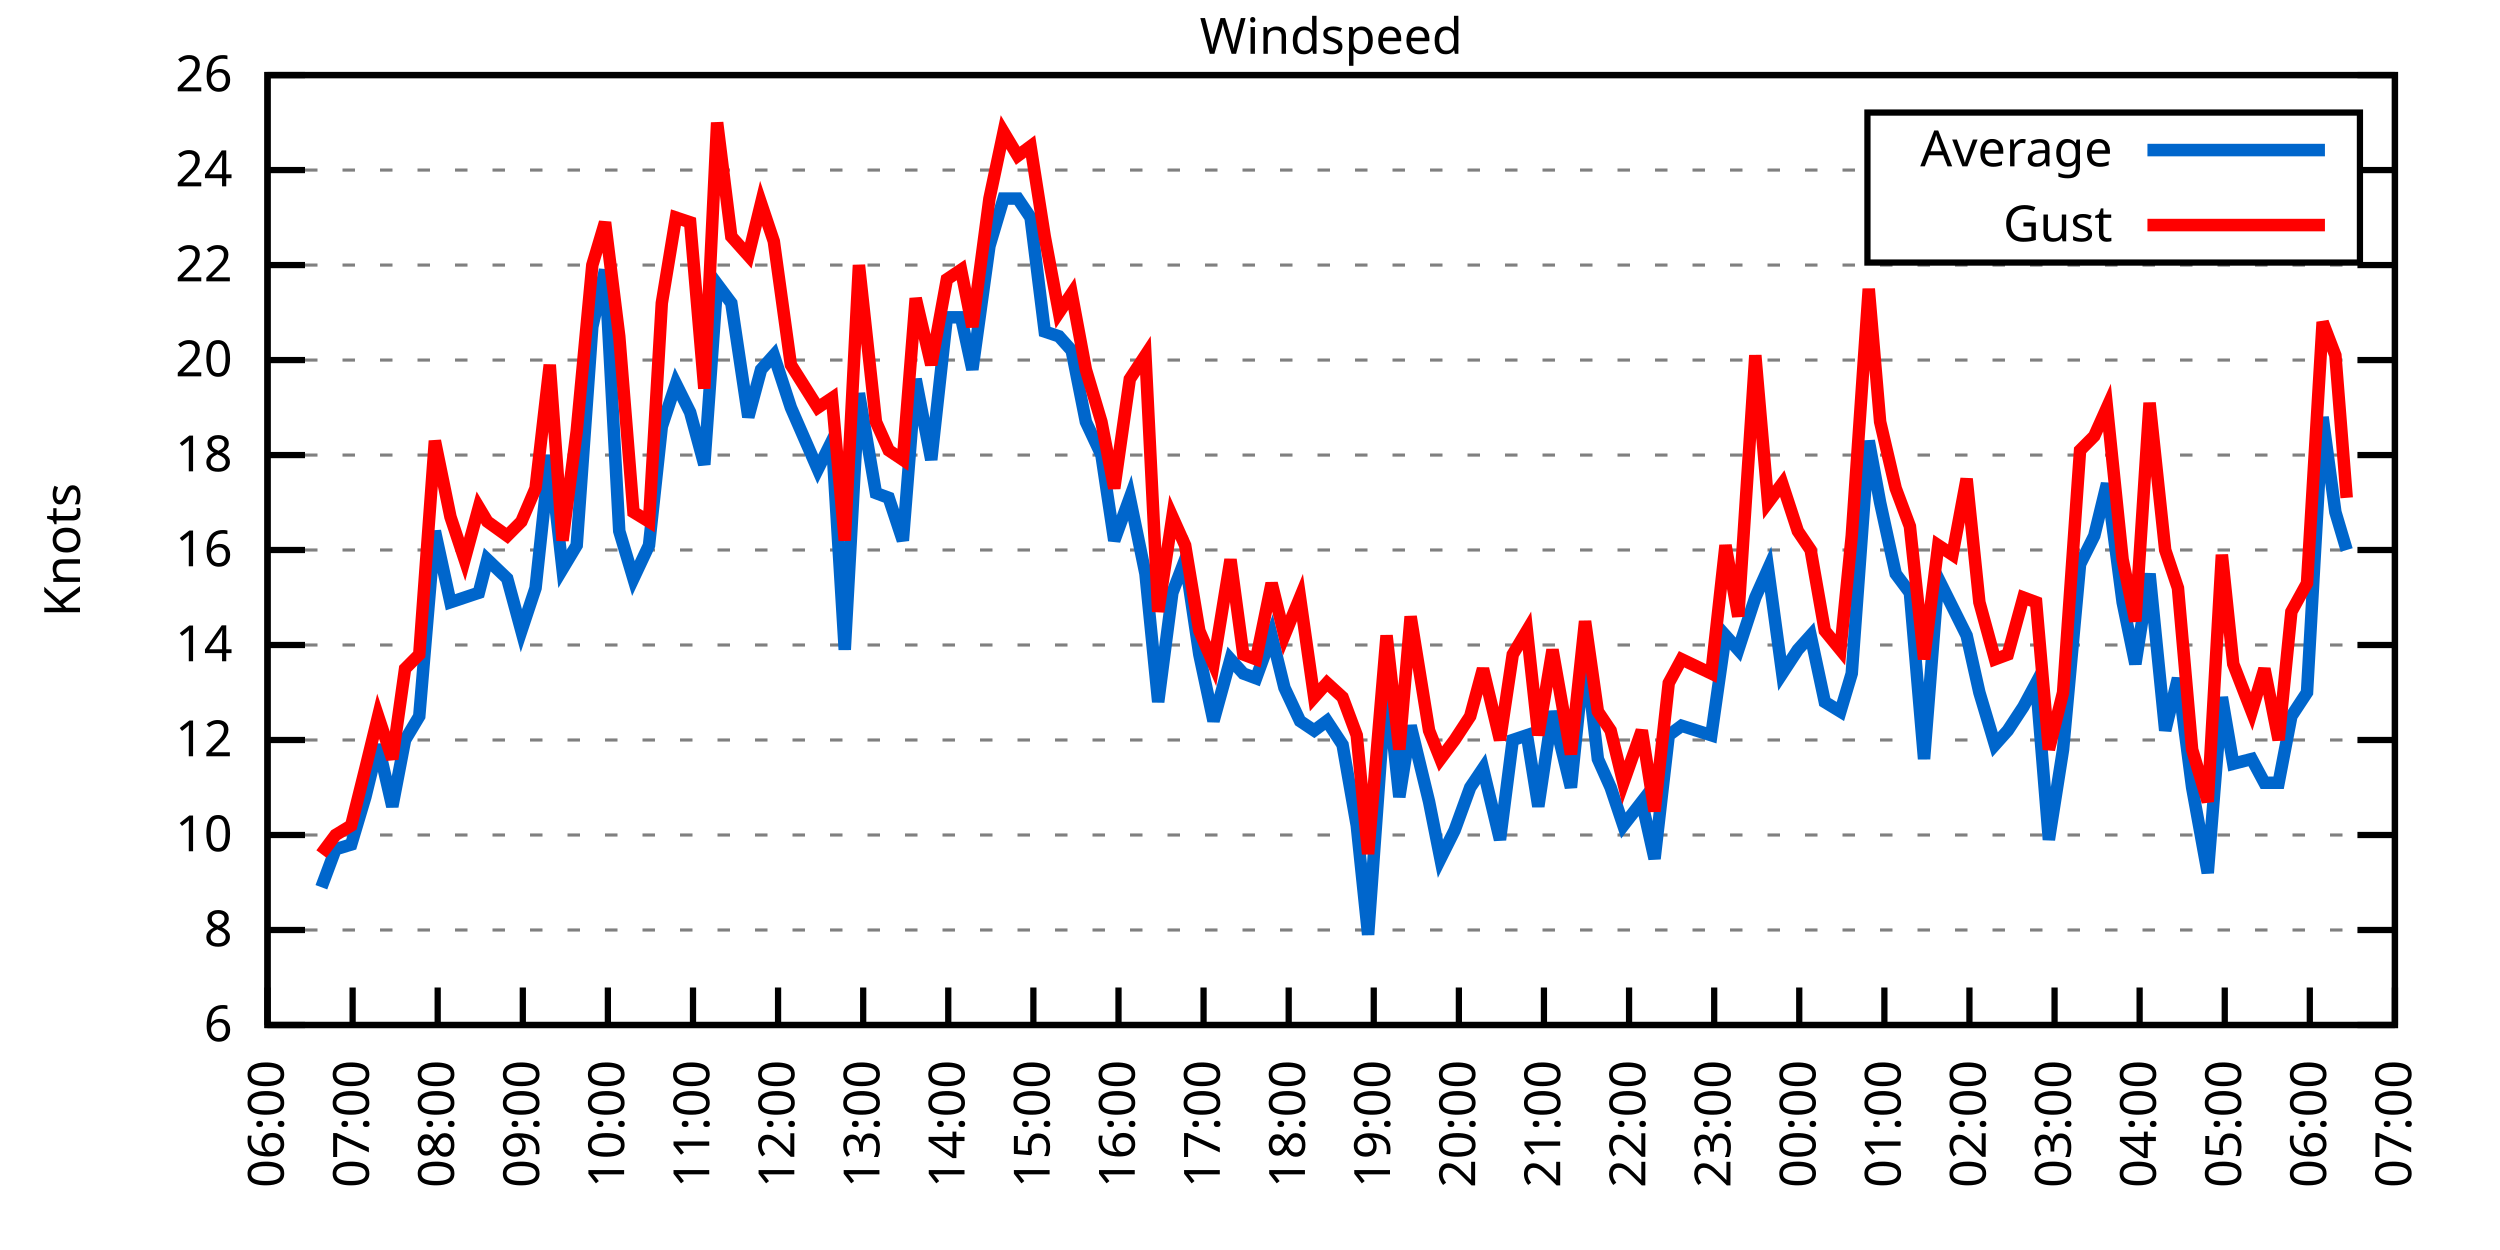
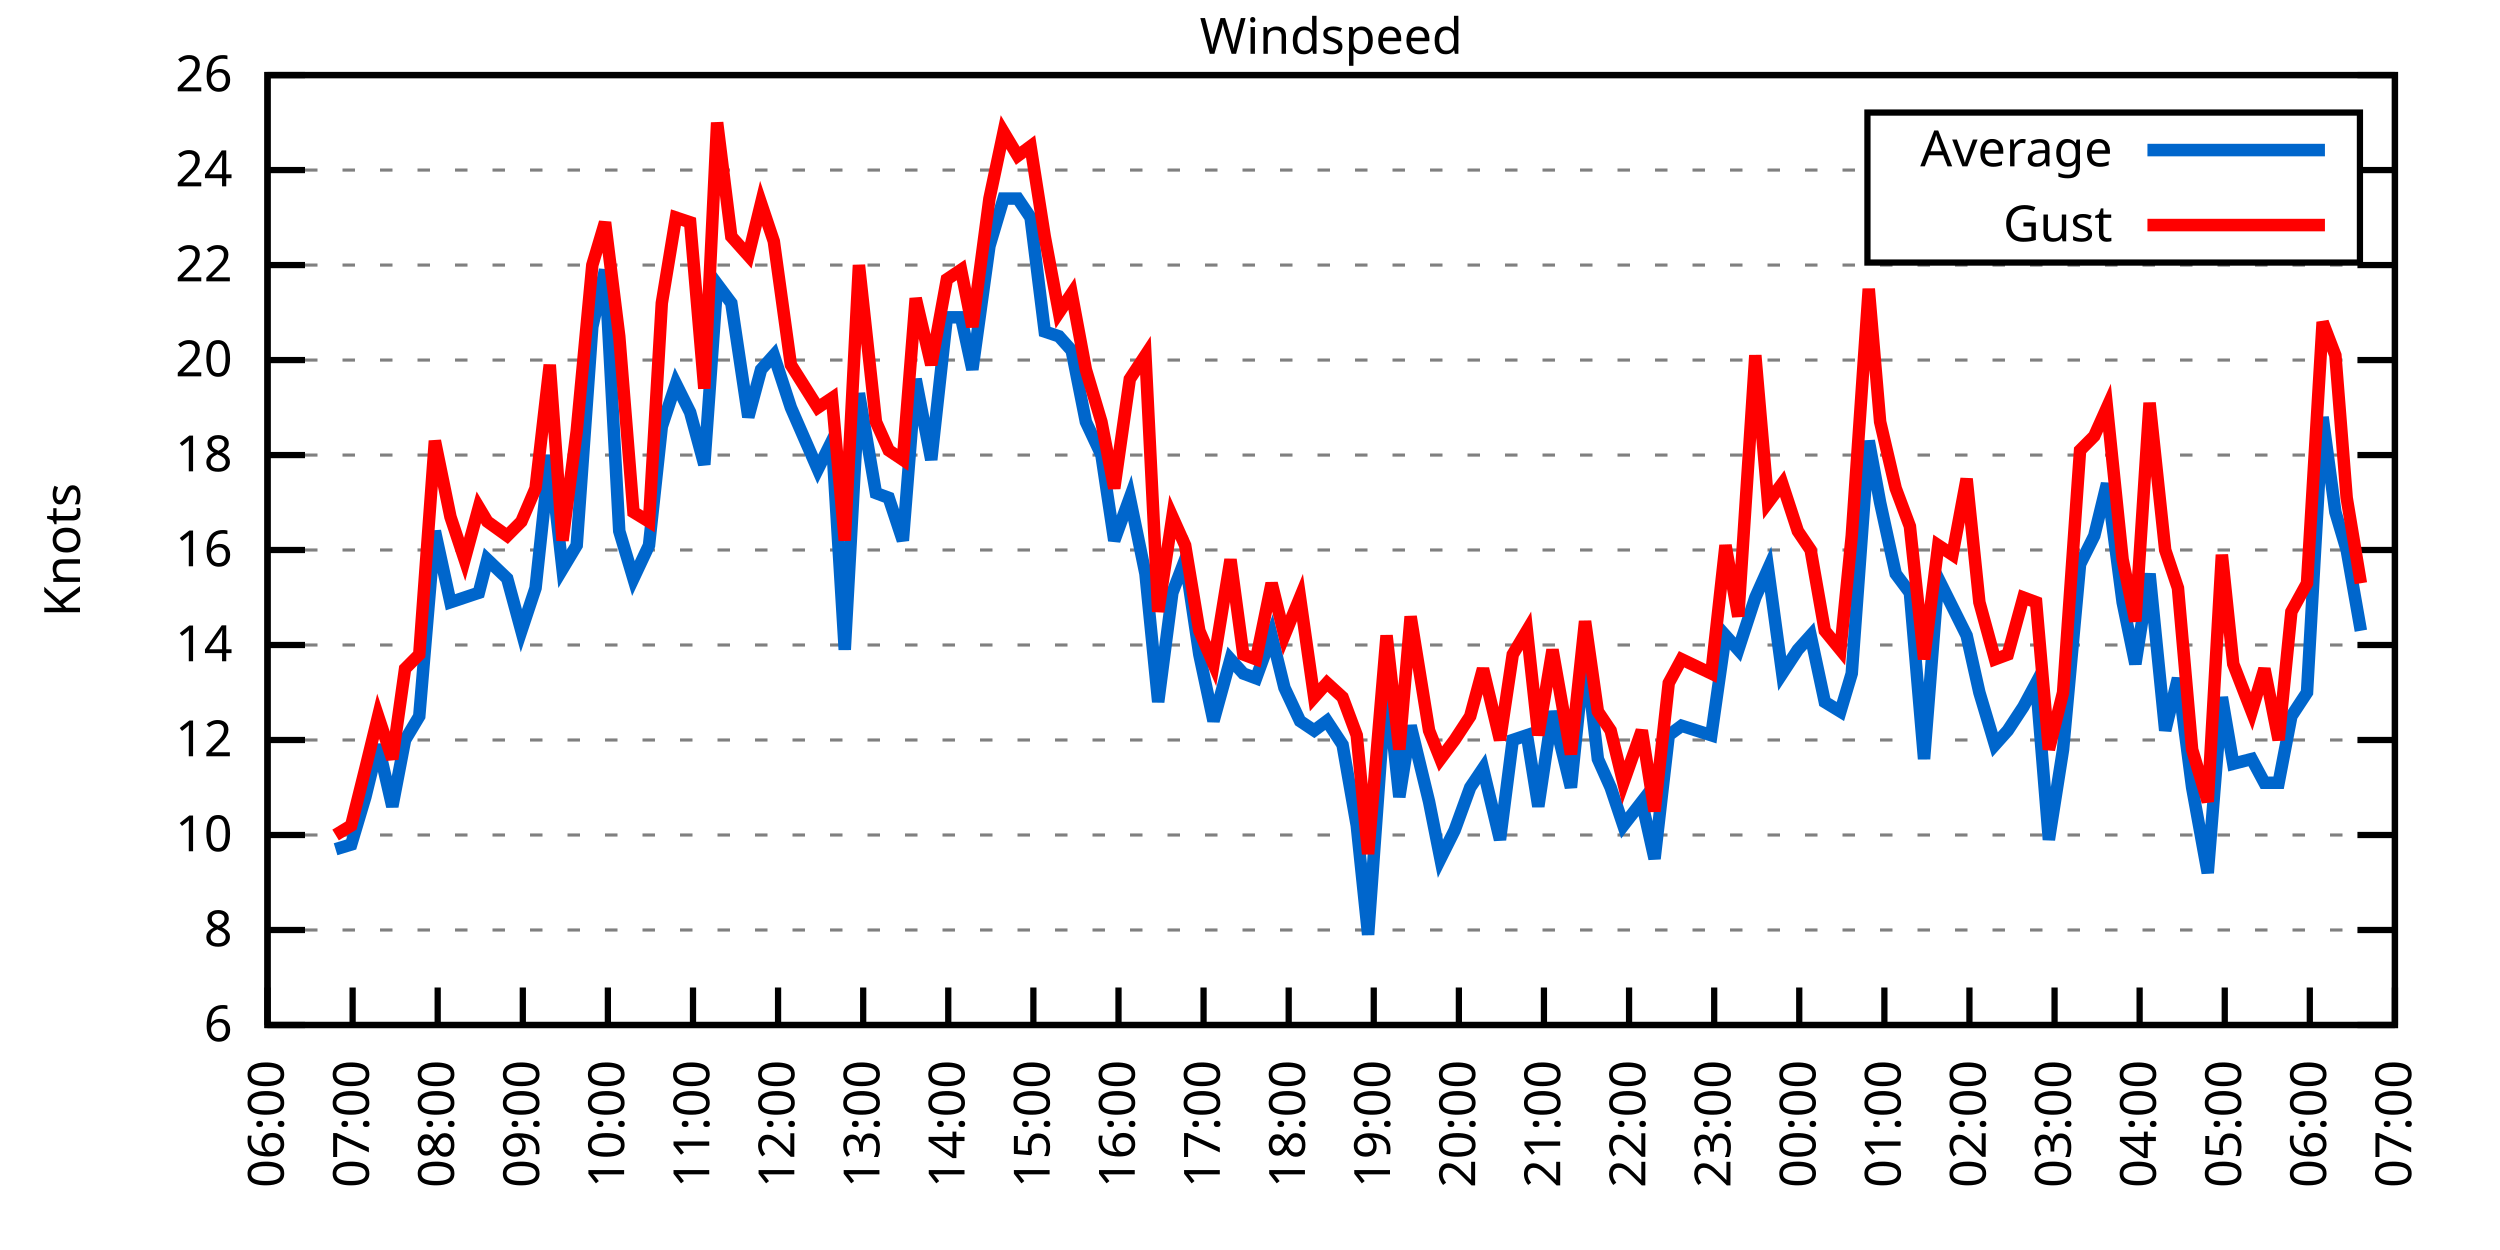
<svg xmlns="http://www.w3.org/2000/svg" xmlns:xlink="http://www.w3.org/1999/xlink" width="400" height="200" viewBox="0 0 400 200">
  <g id="gnuplot_canvas">
    <rect x="0" y="0" width="400" height="200" fill="none" />
    <defs>
      <circle id="gpDot" r="0.5" stroke-width="0.5" stroke="currentColor" />
      <path id="gpPt0" stroke-width="0.333" stroke="currentColor" d="M-1,0 h2 M0,-1 v2" />
      <path id="gpPt1" stroke-width="0.333" stroke="currentColor" d="M-1,-1 L1,1 M1,-1 L-1,1" />
      <path id="gpPt2" stroke-width="0.333" stroke="currentColor" d="M-1,0 L1,0 M0,-1 L0,1 M-1,-1 L1,1 M-1,1 L1,-1" />
      <rect id="gpPt3" stroke-width="0.333" stroke="currentColor" x="-1" y="-1" width="2" height="2" />
      <rect id="gpPt4" stroke-width="0.333" stroke="currentColor" fill="currentColor" x="-1" y="-1" width="2" height="2" />
      <circle id="gpPt5" stroke-width="0.333" stroke="currentColor" cx="0" cy="0" r="1" />
      <use xlink:href="#gpPt5" id="gpPt6" fill="currentColor" stroke="none" />
      <path id="gpPt7" stroke-width="0.333" stroke="currentColor" d="M0,-1.33 L-1.33,0.67 L1.33,0.67 z" />
      <use xlink:href="#gpPt7" id="gpPt8" fill="currentColor" stroke="none" />
      <use xlink:href="#gpPt7" id="gpPt9" stroke="currentColor" transform="rotate(180)" />
      <use xlink:href="#gpPt9" id="gpPt10" fill="currentColor" stroke="none" />
      <use xlink:href="#gpPt3" id="gpPt11" stroke="currentColor" transform="rotate(45)" />
      <use xlink:href="#gpPt11" id="gpPt12" fill="currentColor" stroke="none" />
      <path id="gpPt13" stroke-width="0.333" stroke="currentColor" d="M0,1.330 L1.265,0.411 L0.782,-1.067 L-0.782,-1.076 L-1.265,0.411 z" />
      <use xlink:href="#gpPt13" id="gpPt14" fill="currentColor" stroke="none" />
      <filter id="textbox" filterUnits="objectBoundingBox" x="0" y="0" height="1" width="1">
        <feFlood flood-color="white" flood-opacity="1" result="bgnd" />
        <feComposite in="SourceGraphic" in2="bgnd" operator="atop" />
      </filter>
      <filter id="greybox" filterUnits="objectBoundingBox" x="0" y="0" height="1" width="1">
        <feFlood flood-color="lightgrey" flood-opacity="1" result="grey" />
        <feComposite in="SourceGraphic" in2="grey" operator="atop" />
      </filter>
    </defs>
    <g fill="none" color="white" stroke="currentColor" stroke-width="1.00" stroke-linecap="butt" stroke-linejoin="miter">
</g>
    <g fill="none" color="black" stroke="currentColor" stroke-width="1.00" stroke-linecap="butt" stroke-linejoin="miter">
      <g stroke="none" shape-rendering="crispEdges">
        <polygon fill="rgb(255, 255, 255)" points="42.80,164.00 383.18,164.00 383.18,12.02 42.80,12.02 " />
      </g>
    </g>
    <g fill="none" color="black" stroke="currentColor" stroke-width="1.00" stroke-linecap="butt" stroke-linejoin="miter">
</g>
    <g fill="none" color="black" stroke="black" stroke-width="0.50" stroke-linecap="butt" stroke-linejoin="miter">
</g>
    <g fill="none" color="gray" stroke="currentColor" stroke-width="0.50" stroke-linecap="butt" stroke-linejoin="miter">
      <path stroke="gray" stroke-dasharray="2,4" class="gridline" d="M42.80,164.00 L383.19,164.00  " />
    </g>
    <g fill="none" color="gray" stroke="gray" stroke-width="1.00" stroke-linecap="butt" stroke-linejoin="miter">
</g>
    <g fill="none" color="black" stroke="currentColor" stroke-width="1.00" stroke-linecap="butt" stroke-linejoin="miter">
      <path stroke="black" d="M42.80,164.00 L48.80,164.00 M383.19,164.00 L377.19,164.00  " />
      <g transform="translate(37.20,166.60)" stroke="none" fill="black" font-family="Sans" font-size="8.00" text-anchor="end">
        <text>
          <tspan font-family="Sans"> 6</tspan>
        </text>
      </g>
    </g>
    <g fill="none" color="black" stroke="currentColor" stroke-width="1.00" stroke-linecap="butt" stroke-linejoin="miter">
</g>
    <g fill="none" color="black" stroke="black" stroke-width="0.50" stroke-linecap="butt" stroke-linejoin="miter">
</g>
    <g fill="none" color="gray" stroke="currentColor" stroke-width="0.50" stroke-linecap="butt" stroke-linejoin="miter">
      <path stroke="gray" stroke-dasharray="2,4" class="gridline" d="M42.80,148.80 L383.19,148.80  " />
    </g>
    <g fill="none" color="gray" stroke="gray" stroke-width="1.00" stroke-linecap="butt" stroke-linejoin="miter">
</g>
    <g fill="none" color="black" stroke="currentColor" stroke-width="1.00" stroke-linecap="butt" stroke-linejoin="miter">
      <path stroke="black" d="M42.80,148.80 L48.80,148.80 M383.19,148.80 L377.19,148.80  " />
      <g transform="translate(37.20,151.40)" stroke="none" fill="black" font-family="Sans" font-size="8.00" text-anchor="end">
        <text>
          <tspan font-family="Sans"> 8</tspan>
        </text>
      </g>
    </g>
    <g fill="none" color="black" stroke="currentColor" stroke-width="1.00" stroke-linecap="butt" stroke-linejoin="miter">
</g>
    <g fill="none" color="black" stroke="black" stroke-width="0.50" stroke-linecap="butt" stroke-linejoin="miter">
</g>
    <g fill="none" color="gray" stroke="currentColor" stroke-width="0.50" stroke-linecap="butt" stroke-linejoin="miter">
      <path stroke="gray" stroke-dasharray="2,4" class="gridline" d="M42.80,133.60 L383.19,133.60  " />
    </g>
    <g fill="none" color="gray" stroke="gray" stroke-width="1.00" stroke-linecap="butt" stroke-linejoin="miter">
</g>
    <g fill="none" color="black" stroke="currentColor" stroke-width="1.00" stroke-linecap="butt" stroke-linejoin="miter">
      <path stroke="black" d="M42.80,133.60 L48.80,133.60 M383.19,133.60 L377.19,133.60  " />
      <g transform="translate(37.20,136.20)" stroke="none" fill="black" font-family="Sans" font-size="8.00" text-anchor="end">
        <text>
          <tspan font-family="Sans"> 10</tspan>
        </text>
      </g>
    </g>
    <g fill="none" color="black" stroke="currentColor" stroke-width="1.00" stroke-linecap="butt" stroke-linejoin="miter">
</g>
    <g fill="none" color="black" stroke="black" stroke-width="0.50" stroke-linecap="butt" stroke-linejoin="miter">
</g>
    <g fill="none" color="gray" stroke="currentColor" stroke-width="0.50" stroke-linecap="butt" stroke-linejoin="miter">
      <path stroke="gray" stroke-dasharray="2,4" class="gridline" d="M42.80,118.40 L383.19,118.40  " />
    </g>
    <g fill="none" color="gray" stroke="gray" stroke-width="1.00" stroke-linecap="butt" stroke-linejoin="miter">
</g>
    <g fill="none" color="black" stroke="currentColor" stroke-width="1.00" stroke-linecap="butt" stroke-linejoin="miter">
      <path stroke="black" d="M42.80,118.40 L48.80,118.40 M383.19,118.40 L377.19,118.40  " />
      <g transform="translate(37.20,121.00)" stroke="none" fill="black" font-family="Sans" font-size="8.00" text-anchor="end">
        <text>
          <tspan font-family="Sans"> 12</tspan>
        </text>
      </g>
    </g>
    <g fill="none" color="black" stroke="currentColor" stroke-width="1.00" stroke-linecap="butt" stroke-linejoin="miter">
</g>
    <g fill="none" color="black" stroke="black" stroke-width="0.50" stroke-linecap="butt" stroke-linejoin="miter">
</g>
    <g fill="none" color="gray" stroke="currentColor" stroke-width="0.50" stroke-linecap="butt" stroke-linejoin="miter">
      <path stroke="gray" stroke-dasharray="2,4" class="gridline" d="M42.80,103.20 L383.19,103.20  " />
    </g>
    <g fill="none" color="gray" stroke="gray" stroke-width="1.00" stroke-linecap="butt" stroke-linejoin="miter">
</g>
    <g fill="none" color="black" stroke="currentColor" stroke-width="1.00" stroke-linecap="butt" stroke-linejoin="miter">
      <path stroke="black" d="M42.80,103.20 L48.80,103.20 M383.19,103.20 L377.19,103.20  " />
      <g transform="translate(37.20,105.80)" stroke="none" fill="black" font-family="Sans" font-size="8.00" text-anchor="end">
        <text>
          <tspan font-family="Sans"> 14</tspan>
        </text>
      </g>
    </g>
    <g fill="none" color="black" stroke="currentColor" stroke-width="1.00" stroke-linecap="butt" stroke-linejoin="miter">
</g>
    <g fill="none" color="black" stroke="black" stroke-width="0.50" stroke-linecap="butt" stroke-linejoin="miter">
</g>
    <g fill="none" color="gray" stroke="currentColor" stroke-width="0.50" stroke-linecap="butt" stroke-linejoin="miter">
      <path stroke="gray" stroke-dasharray="2,4" class="gridline" d="M42.80,88.00 L383.19,88.00  " />
    </g>
    <g fill="none" color="gray" stroke="gray" stroke-width="1.00" stroke-linecap="butt" stroke-linejoin="miter">
</g>
    <g fill="none" color="black" stroke="currentColor" stroke-width="1.00" stroke-linecap="butt" stroke-linejoin="miter">
      <path stroke="black" d="M42.80,88.00 L48.80,88.00 M383.19,88.00 L377.19,88.00  " />
      <g transform="translate(37.20,90.60)" stroke="none" fill="black" font-family="Sans" font-size="8.00" text-anchor="end">
        <text>
          <tspan font-family="Sans"> 16</tspan>
        </text>
      </g>
    </g>
    <g fill="none" color="black" stroke="currentColor" stroke-width="1.00" stroke-linecap="butt" stroke-linejoin="miter">
</g>
    <g fill="none" color="black" stroke="black" stroke-width="0.50" stroke-linecap="butt" stroke-linejoin="miter">
</g>
    <g fill="none" color="gray" stroke="currentColor" stroke-width="0.50" stroke-linecap="butt" stroke-linejoin="miter">
      <path stroke="gray" stroke-dasharray="2,4" class="gridline" d="M42.80,72.81 L383.19,72.81  " />
    </g>
    <g fill="none" color="gray" stroke="gray" stroke-width="1.00" stroke-linecap="butt" stroke-linejoin="miter">
</g>
    <g fill="none" color="black" stroke="currentColor" stroke-width="1.00" stroke-linecap="butt" stroke-linejoin="miter">
      <path stroke="black" d="M42.80,72.81 L48.80,72.81 M383.19,72.81 L377.19,72.81  " />
      <g transform="translate(37.20,75.41)" stroke="none" fill="black" font-family="Sans" font-size="8.00" text-anchor="end">
        <text>
          <tspan font-family="Sans"> 18</tspan>
        </text>
      </g>
    </g>
    <g fill="none" color="black" stroke="currentColor" stroke-width="1.00" stroke-linecap="butt" stroke-linejoin="miter">
</g>
    <g fill="none" color="black" stroke="black" stroke-width="0.50" stroke-linecap="butt" stroke-linejoin="miter">
</g>
    <g fill="none" color="gray" stroke="currentColor" stroke-width="0.50" stroke-linecap="butt" stroke-linejoin="miter">
      <path stroke="gray" stroke-dasharray="2,4" class="gridline" d="M42.80,57.61 L383.19,57.61  " />
    </g>
    <g fill="none" color="gray" stroke="gray" stroke-width="1.00" stroke-linecap="butt" stroke-linejoin="miter">
</g>
    <g fill="none" color="black" stroke="currentColor" stroke-width="1.00" stroke-linecap="butt" stroke-linejoin="miter">
      <path stroke="black" d="M42.80,57.61 L48.80,57.61 M383.19,57.61 L377.19,57.61  " />
      <g transform="translate(37.20,60.21)" stroke="none" fill="black" font-family="Sans" font-size="8.00" text-anchor="end">
        <text>
          <tspan font-family="Sans"> 20</tspan>
        </text>
      </g>
    </g>
    <g fill="none" color="black" stroke="currentColor" stroke-width="1.00" stroke-linecap="butt" stroke-linejoin="miter">
</g>
    <g fill="none" color="black" stroke="black" stroke-width="0.50" stroke-linecap="butt" stroke-linejoin="miter">
</g>
    <g fill="none" color="gray" stroke="currentColor" stroke-width="0.50" stroke-linecap="butt" stroke-linejoin="miter">
      <path stroke="gray" stroke-dasharray="2,4" class="gridline" d="M42.80,42.41 L383.19,42.41  " />
    </g>
    <g fill="none" color="gray" stroke="gray" stroke-width="1.00" stroke-linecap="butt" stroke-linejoin="miter">
</g>
    <g fill="none" color="black" stroke="currentColor" stroke-width="1.00" stroke-linecap="butt" stroke-linejoin="miter">
      <path stroke="black" d="M42.80,42.41 L48.80,42.41 M383.19,42.41 L377.19,42.41  " />
      <g transform="translate(37.20,45.01)" stroke="none" fill="black" font-family="Sans" font-size="8.00" text-anchor="end">
        <text>
          <tspan font-family="Sans"> 22</tspan>
        </text>
      </g>
    </g>
    <g fill="none" color="black" stroke="currentColor" stroke-width="1.00" stroke-linecap="butt" stroke-linejoin="miter">
</g>
    <g fill="none" color="black" stroke="black" stroke-width="0.50" stroke-linecap="butt" stroke-linejoin="miter">
</g>
    <g fill="none" color="gray" stroke="currentColor" stroke-width="0.50" stroke-linecap="butt" stroke-linejoin="miter">
      <path stroke="gray" stroke-dasharray="2,4" class="gridline" d="M42.80,27.21 L298.79,27.21 M377.59,27.21 L383.19,27.21  " />
    </g>
    <g fill="none" color="gray" stroke="gray" stroke-width="1.00" stroke-linecap="butt" stroke-linejoin="miter">
</g>
    <g fill="none" color="black" stroke="currentColor" stroke-width="1.00" stroke-linecap="butt" stroke-linejoin="miter">
      <path stroke="black" d="M42.80,27.21 L48.80,27.21 M383.19,27.21 L377.19,27.21  " />
      <g transform="translate(37.20,29.81)" stroke="none" fill="black" font-family="Sans" font-size="8.00" text-anchor="end">
        <text>
          <tspan font-family="Sans"> 24</tspan>
        </text>
      </g>
    </g>
    <g fill="none" color="black" stroke="currentColor" stroke-width="1.00" stroke-linecap="butt" stroke-linejoin="miter">
</g>
    <g fill="none" color="black" stroke="black" stroke-width="0.50" stroke-linecap="butt" stroke-linejoin="miter">
</g>
    <g fill="none" color="gray" stroke="currentColor" stroke-width="0.50" stroke-linecap="butt" stroke-linejoin="miter">
      <path stroke="gray" stroke-dasharray="2,4" class="gridline" d="M42.80,12.01 L383.19,12.01  " />
    </g>
    <g fill="none" color="gray" stroke="gray" stroke-width="1.00" stroke-linecap="butt" stroke-linejoin="miter">
</g>
    <g fill="none" color="black" stroke="currentColor" stroke-width="1.00" stroke-linecap="butt" stroke-linejoin="miter">
      <path stroke="black" d="M42.80,12.01 L48.80,12.01 M383.19,12.01 L377.19,12.01  " />
      <g transform="translate(37.20,14.61)" stroke="none" fill="black" font-family="Sans" font-size="8.00" text-anchor="end">
        <text>
          <tspan font-family="Sans"> 26</tspan>
        </text>
      </g>
    </g>
    <g fill="none" color="black" stroke="currentColor" stroke-width="1.00" stroke-linecap="butt" stroke-linejoin="miter">
      <path stroke="black" d="M42.80,164.00 L42.80,158.00  " />
      <g transform="translate(45.40,169.60) rotate(270.00)" stroke="none" fill="black" font-family="Sans" font-size="8.00" text-anchor="end">
        <text>
          <tspan font-family="Sans">06:00</tspan>
        </text>
      </g>
    </g>
    <g fill="none" color="black" stroke="currentColor" stroke-width="1.00" stroke-linecap="butt" stroke-linejoin="miter">
      <path stroke="black" d="M56.42,164.00 L56.42,158.00  " />
      <g transform="translate(59.02,169.60) rotate(270.00)" stroke="none" fill="black" font-family="Sans" font-size="8.00" text-anchor="end">
        <text>
          <tspan font-family="Sans">07:00</tspan>
        </text>
      </g>
    </g>
    <g fill="none" color="black" stroke="currentColor" stroke-width="1.00" stroke-linecap="butt" stroke-linejoin="miter">
      <path stroke="black" d="M70.03,164.00 L70.03,158.00  " />
      <g transform="translate(72.63,169.60) rotate(270.00)" stroke="none" fill="black" font-family="Sans" font-size="8.00" text-anchor="end">
        <text>
          <tspan font-family="Sans">08:00</tspan>
        </text>
      </g>
    </g>
    <g fill="none" color="black" stroke="currentColor" stroke-width="1.00" stroke-linecap="butt" stroke-linejoin="miter">
      <path stroke="black" d="M83.65,164.00 L83.65,158.00  " />
      <g transform="translate(86.25,169.60) rotate(270.00)" stroke="none" fill="black" font-family="Sans" font-size="8.00" text-anchor="end">
        <text>
          <tspan font-family="Sans">09:00</tspan>
        </text>
      </g>
    </g>
    <g fill="none" color="black" stroke="currentColor" stroke-width="1.00" stroke-linecap="butt" stroke-linejoin="miter">
      <path stroke="black" d="M97.26,164.00 L97.26,158.00  " />
      <g transform="translate(99.86,169.60) rotate(270.00)" stroke="none" fill="black" font-family="Sans" font-size="8.00" text-anchor="end">
        <text>
          <tspan font-family="Sans">10:00</tspan>
        </text>
      </g>
    </g>
    <g fill="none" color="black" stroke="currentColor" stroke-width="1.00" stroke-linecap="butt" stroke-linejoin="miter">
      <path stroke="black" d="M110.88,164.00 L110.88,158.00  " />
      <g transform="translate(113.48,169.60) rotate(270.00)" stroke="none" fill="black" font-family="Sans" font-size="8.00" text-anchor="end">
        <text>
          <tspan font-family="Sans">11:00</tspan>
        </text>
      </g>
    </g>
    <g fill="none" color="black" stroke="currentColor" stroke-width="1.00" stroke-linecap="butt" stroke-linejoin="miter">
      <path stroke="black" d="M124.49,164.00 L124.49,158.00  " />
      <g transform="translate(127.09,169.60) rotate(270.00)" stroke="none" fill="black" font-family="Sans" font-size="8.00" text-anchor="end">
        <text>
          <tspan font-family="Sans">12:00</tspan>
        </text>
      </g>
    </g>
    <g fill="none" color="black" stroke="currentColor" stroke-width="1.00" stroke-linecap="butt" stroke-linejoin="miter">
      <path stroke="black" d="M138.11,164.00 L138.11,158.00  " />
      <g transform="translate(140.71,169.60) rotate(270.00)" stroke="none" fill="black" font-family="Sans" font-size="8.00" text-anchor="end">
        <text>
          <tspan font-family="Sans">13:00</tspan>
        </text>
      </g>
    </g>
    <g fill="none" color="black" stroke="currentColor" stroke-width="1.00" stroke-linecap="butt" stroke-linejoin="miter">
      <path stroke="black" d="M151.72,164.00 L151.72,158.00  " />
      <g transform="translate(154.32,169.60) rotate(270.00)" stroke="none" fill="black" font-family="Sans" font-size="8.00" text-anchor="end">
        <text>
          <tspan font-family="Sans">14:00</tspan>
        </text>
      </g>
    </g>
    <g fill="none" color="black" stroke="currentColor" stroke-width="1.00" stroke-linecap="butt" stroke-linejoin="miter">
      <path stroke="black" d="M165.34,164.00 L165.34,158.00  " />
      <g transform="translate(167.94,169.60) rotate(270.00)" stroke="none" fill="black" font-family="Sans" font-size="8.00" text-anchor="end">
        <text>
          <tspan font-family="Sans">15:00</tspan>
        </text>
      </g>
    </g>
    <g fill="none" color="black" stroke="currentColor" stroke-width="1.00" stroke-linecap="butt" stroke-linejoin="miter">
      <path stroke="black" d="M178.96,164.00 L178.96,158.00  " />
      <g transform="translate(181.56,169.60) rotate(270.00)" stroke="none" fill="black" font-family="Sans" font-size="8.00" text-anchor="end">
        <text>
          <tspan font-family="Sans">16:00</tspan>
        </text>
      </g>
    </g>
    <g fill="none" color="black" stroke="currentColor" stroke-width="1.00" stroke-linecap="butt" stroke-linejoin="miter">
      <path stroke="black" d="M192.57,164.00 L192.57,158.00  " />
      <g transform="translate(195.17,169.60) rotate(270.00)" stroke="none" fill="black" font-family="Sans" font-size="8.00" text-anchor="end">
        <text>
          <tspan font-family="Sans">17:00</tspan>
        </text>
      </g>
    </g>
    <g fill="none" color="black" stroke="currentColor" stroke-width="1.00" stroke-linecap="butt" stroke-linejoin="miter">
      <path stroke="black" d="M206.19,164.00 L206.19,158.00  " />
      <g transform="translate(208.79,169.60) rotate(270.00)" stroke="none" fill="black" font-family="Sans" font-size="8.00" text-anchor="end">
        <text>
          <tspan font-family="Sans">18:00</tspan>
        </text>
      </g>
    </g>
    <g fill="none" color="black" stroke="currentColor" stroke-width="1.00" stroke-linecap="butt" stroke-linejoin="miter">
      <path stroke="black" d="M219.80,164.00 L219.80,158.00  " />
      <g transform="translate(222.40,169.60) rotate(270.00)" stroke="none" fill="black" font-family="Sans" font-size="8.00" text-anchor="end">
        <text>
          <tspan font-family="Sans">19:00</tspan>
        </text>
      </g>
    </g>
    <g fill="none" color="black" stroke="currentColor" stroke-width="1.00" stroke-linecap="butt" stroke-linejoin="miter">
      <path stroke="black" d="M233.42,164.00 L233.42,158.00  " />
      <g transform="translate(236.02,169.60) rotate(270.00)" stroke="none" fill="black" font-family="Sans" font-size="8.00" text-anchor="end">
        <text>
          <tspan font-family="Sans">20:00</tspan>
        </text>
      </g>
    </g>
    <g fill="none" color="black" stroke="currentColor" stroke-width="1.00" stroke-linecap="butt" stroke-linejoin="miter">
      <path stroke="black" d="M247.03,164.00 L247.03,158.00  " />
      <g transform="translate(249.63,169.60) rotate(270.00)" stroke="none" fill="black" font-family="Sans" font-size="8.00" text-anchor="end">
        <text>
          <tspan font-family="Sans">21:00</tspan>
        </text>
      </g>
    </g>
    <g fill="none" color="black" stroke="currentColor" stroke-width="1.00" stroke-linecap="butt" stroke-linejoin="miter">
      <path stroke="black" d="M260.65,164.00 L260.65,158.00  " />
      <g transform="translate(263.25,169.60) rotate(270.00)" stroke="none" fill="black" font-family="Sans" font-size="8.00" text-anchor="end">
        <text>
          <tspan font-family="Sans">22:00</tspan>
        </text>
      </g>
    </g>
    <g fill="none" color="black" stroke="currentColor" stroke-width="1.00" stroke-linecap="butt" stroke-linejoin="miter">
      <path stroke="black" d="M274.27,164.00 L274.27,158.00  " />
      <g transform="translate(276.87,169.60) rotate(270.00)" stroke="none" fill="black" font-family="Sans" font-size="8.00" text-anchor="end">
        <text>
          <tspan font-family="Sans">23:00</tspan>
        </text>
      </g>
    </g>
    <g fill="none" color="black" stroke="currentColor" stroke-width="1.00" stroke-linecap="butt" stroke-linejoin="miter">
      <path stroke="black" d="M287.88,164.00 L287.88,158.00  " />
      <g transform="translate(290.48,169.60) rotate(270.00)" stroke="none" fill="black" font-family="Sans" font-size="8.00" text-anchor="end">
        <text>
          <tspan font-family="Sans">00:00</tspan>
        </text>
      </g>
    </g>
    <g fill="none" color="black" stroke="currentColor" stroke-width="1.00" stroke-linecap="butt" stroke-linejoin="miter">
      <path stroke="black" d="M301.50,164.00 L301.50,158.00  " />
      <g transform="translate(304.10,169.60) rotate(270.00)" stroke="none" fill="black" font-family="Sans" font-size="8.00" text-anchor="end">
        <text>
          <tspan font-family="Sans">01:00</tspan>
        </text>
      </g>
    </g>
    <g fill="none" color="black" stroke="currentColor" stroke-width="1.00" stroke-linecap="butt" stroke-linejoin="miter">
      <path stroke="black" d="M315.11,164.00 L315.11,158.00  " />
      <g transform="translate(317.71,169.60) rotate(270.00)" stroke="none" fill="black" font-family="Sans" font-size="8.00" text-anchor="end">
        <text>
          <tspan font-family="Sans">02:00</tspan>
        </text>
      </g>
    </g>
    <g fill="none" color="black" stroke="currentColor" stroke-width="1.00" stroke-linecap="butt" stroke-linejoin="miter">
      <path stroke="black" d="M328.73,164.00 L328.73,158.00  " />
      <g transform="translate(331.33,169.60) rotate(270.00)" stroke="none" fill="black" font-family="Sans" font-size="8.00" text-anchor="end">
        <text>
          <tspan font-family="Sans">03:00</tspan>
        </text>
      </g>
    </g>
    <g fill="none" color="black" stroke="currentColor" stroke-width="1.00" stroke-linecap="butt" stroke-linejoin="miter">
      <path stroke="black" d="M342.34,164.00 L342.34,158.00  " />
      <g transform="translate(344.94,169.60) rotate(270.00)" stroke="none" fill="black" font-family="Sans" font-size="8.00" text-anchor="end">
        <text>
          <tspan font-family="Sans">04:00</tspan>
        </text>
      </g>
    </g>
    <g fill="none" color="black" stroke="currentColor" stroke-width="1.00" stroke-linecap="butt" stroke-linejoin="miter">
      <path stroke="black" d="M355.96,164.00 L355.96,158.00  " />
      <g transform="translate(358.56,169.60) rotate(270.00)" stroke="none" fill="black" font-family="Sans" font-size="8.00" text-anchor="end">
        <text>
          <tspan font-family="Sans">05:00</tspan>
        </text>
      </g>
    </g>
    <g fill="none" color="black" stroke="currentColor" stroke-width="1.00" stroke-linecap="butt" stroke-linejoin="miter">
      <path stroke="black" d="M369.57,164.00 L369.57,158.00  " />
      <g transform="translate(372.17,169.60) rotate(270.00)" stroke="none" fill="black" font-family="Sans" font-size="8.00" text-anchor="end">
        <text>
          <tspan font-family="Sans">06:00</tspan>
        </text>
      </g>
    </g>
    <g fill="none" color="black" stroke="currentColor" stroke-width="1.00" stroke-linecap="butt" stroke-linejoin="miter">
      <path stroke="black" d="M383.19,164.00 L383.19,158.00  " />
      <g transform="translate(385.79,169.60) rotate(270.00)" stroke="none" fill="black" font-family="Sans" font-size="8.00" text-anchor="end">
        <text>
          <tspan font-family="Sans">07:00</tspan>
        </text>
      </g>
    </g>
    <g fill="none" color="black" stroke="currentColor" stroke-width="1.00" stroke-linecap="butt" stroke-linejoin="miter">
</g>
    <g fill="none" color="black" stroke="currentColor" stroke-width="1.00" stroke-linecap="butt" stroke-linejoin="miter">
      <path stroke="black" d="M42.80,12.01 L42.80,164.00 L383.19,164.00 L383.19,12.01 L42.80,12.01 Z  " />
    </g>
    <g fill="none" color="black" stroke="currentColor" stroke-width="1.00" stroke-linecap="butt" stroke-linejoin="miter">
</g>
    <g fill="none" color="black" stroke="currentColor" stroke-width="1.00" stroke-linecap="butt" stroke-linejoin="miter">
      <path stroke="black" d="M298.79,42.01 L298.79,18.01 L377.59,18.01 L377.59,42.01 L298.79,42.01 Z  " />
    </g>
    <g id="Windspeed_plot_1">
      <g fill="none" color="white" stroke="black" stroke-width="2.00" stroke-linecap="butt" stroke-linejoin="miter">
</g>
      <g fill="none" color="black" stroke="currentColor" stroke-width="2.00" stroke-linecap="butt" stroke-linejoin="miter">
        <g transform="translate(337.99,26.61)" stroke="none" fill="black" font-family="Sans" font-size="8.00" text-anchor="end">
          <text>
            <tspan font-family="Sans">Average</tspan>
          </text>
        </g>
      </g>
      <g fill="none" color="black" stroke="currentColor" stroke-width="2.00" stroke-linecap="butt" stroke-linejoin="miter">
-         <path stroke="rgb(  0, 102, 204)" d="M343.59,24.01 L371.99,24.01 M51.42,141.96 L53.69,135.88 L56.19,135.12 L58.46,127.52 L60.50,119.16 L62.77,129.04   L64.81,118.40 L67.08,114.60 L69.58,84.97 L72.07,96.36 L74.34,95.60 L76.61,94.84 L77.97,89.52 L81.15,92.56   L83.42,100.92 L85.69,94.08 L87.96,72.81 L90.00,91.04 L92.27,87.25 L94.77,52.29 L96.81,43.17 L99.08,84.97   L101.35,92.56 L103.84,87.25 L105.89,68.25 L108.15,61.41 L110.42,65.97 L112.69,74.33 L114.74,45.45 L117.01,48.49   L119.73,66.73 L121.77,59.13 L123.81,56.85 L126.54,65.21 L130.85,75.09 L133.12,70.53 L135.16,103.96 L137.43,62.93   L140.15,78.89 L142.19,79.65 L144.46,86.49 L146.51,60.65 L149.00,73.57 L151.50,50.77 L153.77,50.77 L155.58,59.13   L158.31,39.37 L160.57,31.77 L162.84,31.77 L164.89,34.81 L167.16,53.05 L169.43,53.81 L171.47,56.09 L173.74,67.49   L176.23,72.81 L178.28,86.49 L180.77,79.65 L183.27,91.80 L185.31,112.32 L187.58,94.84 L189.62,89.52 L191.89,104.72   L194.16,115.36 L196.88,105.48 L198.93,107.76 L200.97,108.52 L203.46,101.68 L205.51,110.04 L208.00,115.36 L210.27,116.88   L212.31,115.36 L214.81,119.16 L217.08,132.08 L218.90,149.56 L221.85,108.52 L223.89,127.52 L225.70,116.12 L228.65,128.28   L230.47,137.40 L232.74,132.84 L235.23,126.00 L237.28,122.96 L240.00,134.36 L242.04,118.40 L244.31,117.64 L246.13,129.04   L248.40,113.84 L251.35,126.00 L253.61,103.96 L255.66,121.44 L257.70,126.00 L259.74,132.08 L262.69,128.28 L264.73,137.40   L267.00,117.64 L269.05,116.12 L273.81,117.64 L276.08,101.68 L278.12,103.96 L280.85,95.60 L282.89,91.04 L285.16,107.76   L287.65,103.96 L289.70,101.68 L291.97,112.32 L294.46,113.84 L296.28,107.76 L299.00,70.53 L300.82,80.41 L303.31,91.80   L305.58,94.84 L307.85,121.44 L310.12,92.56 L312.39,97.12 L314.66,101.68 L316.70,110.80 L319.20,119.16 L321.24,116.88   L323.74,113.08 L325.78,109.28 L327.82,134.36 L330.09,119.92 L332.81,90.28 L335.08,85.73 L337.12,77.37 L339.62,96.36   L341.66,106.24 L343.93,91.80 L346.43,116.88 L348.47,108.52 L350.74,126.00 L353.24,139.68 L355.50,111.56 L357.32,122.20   L360.27,121.44 L362.31,125.24 L364.58,125.24 L366.62,114.60 L369.12,110.80 L371.62,66.73 L373.66,81.93 L375.47,88.00    " />
+         <path stroke="rgb(  0, 102, 204)" d="M343.59,24.01 L371.99,24.01 M53.69,135.88 L56.19,135.12 L58.46,127.52 L60.50,119.16 L62.77,129.04 L64.81,118.40   L67.08,114.60 L69.58,84.97 L72.07,96.36 L74.34,95.60 L76.61,94.84 L77.97,89.52 L81.15,92.56 L83.42,100.92   L85.69,94.08 L87.96,72.81 L90.00,91.04 L92.27,87.25 L94.77,52.29 L96.81,43.17 L99.08,84.97 L101.35,92.56   L103.84,87.25 L105.89,68.25 L108.15,61.41 L110.42,65.97 L112.69,74.33 L114.74,45.45 L117.01,48.49 L119.73,66.73   L121.77,59.13 L123.81,56.85 L126.54,65.21 L130.85,75.09 L133.12,70.53 L135.16,103.96 L137.43,62.93 L140.15,78.89   L142.19,79.65 L144.46,86.49 L146.51,60.65 L149.00,73.57 L151.50,50.77 L153.77,50.77 L155.58,59.13 L158.31,39.37   L160.57,31.77 L162.84,31.77 L164.89,34.81 L167.16,53.05 L169.43,53.81 L171.47,56.09 L173.74,67.49 L176.23,72.81   L178.28,86.49 L180.77,79.65 L183.27,91.80 L185.31,112.32 L187.58,94.84 L189.62,89.52 L191.89,104.72 L194.16,115.36   L196.88,105.48 L198.93,107.76 L200.97,108.52 L203.46,101.68 L205.51,110.04 L208.00,115.36 L210.27,116.88 L212.31,115.36   L214.81,119.16 L217.08,132.08 L218.90,149.56 L221.85,108.52 L223.89,127.52 L225.70,116.12 L228.65,128.28 L230.47,137.40   L232.74,132.84 L235.23,126.00 L237.28,122.96 L240.00,134.36 L242.04,118.40 L244.31,117.64 L246.13,129.04 L248.40,113.84   L251.35,126.00 L253.61,103.96 L255.66,121.44 L257.70,126.00 L259.74,132.08 L262.69,128.28 L264.73,137.40 L267.00,117.64   L269.05,116.12 L273.81,117.64 L276.08,101.68 L278.12,103.96 L280.85,95.60 L282.89,91.04 L285.16,107.76 L287.65,103.96   L289.70,101.68 L291.97,112.32 L294.46,113.84 L296.28,107.76 L299.00,70.53 L300.82,80.41 L303.31,91.80 L305.58,94.84   L307.85,121.44 L310.12,92.56 L312.39,97.12 L314.66,101.68 L316.70,110.80 L319.20,119.16 L321.24,116.88 L323.74,113.08   L325.78,109.28 L327.82,134.36 L330.09,119.92 L332.81,90.28 L335.08,85.73 L337.12,77.37 L339.62,96.36 L341.66,106.24   L343.93,91.80 L346.43,116.88 L348.47,108.52 L350.74,126.00 L353.24,139.68 L355.50,111.56 L357.32,122.20 L360.27,121.44   L362.31,125.24 L364.58,125.24 L366.62,114.60 L369.12,110.80 L371.62,66.73 L373.66,81.93 L375.47,88.00 L377.74,100.92    " />
      </g>
    </g>
    <g id="Windspeed_plot_2">
      <g fill="none" color="black" stroke="currentColor" stroke-width="2.00" stroke-linecap="butt" stroke-linejoin="miter">
        <g transform="translate(337.99,38.61)" stroke="none" fill="black" font-family="Sans" font-size="8.00" text-anchor="end">
          <text>
            <tspan font-family="Sans">Gust</tspan>
          </text>
        </g>
      </g>
      <g fill="none" color="black" stroke="currentColor" stroke-width="2.00" stroke-linecap="butt" stroke-linejoin="miter">
-         <path stroke="rgb(255,   0,   0)" d="M343.59,36.01 L371.99,36.01 M51.42,136.64 L53.69,133.60 L56.19,132.08 L58.46,122.96 L60.50,114.60 L62.77,121.44   L64.81,107.00 L67.08,104.72 L69.58,70.53 L72.07,82.69 L74.34,89.52 L76.61,81.17 L77.97,83.45 L81.15,85.73   L83.42,83.45 L85.69,78.13 L87.96,58.37 L90.00,86.49 L92.27,69.01 L94.77,42.41 L96.81,35.57 L99.08,53.81   L101.35,81.93 L103.84,83.45 L105.89,48.49 L108.15,34.81 L110.42,35.57 L112.69,62.17 L114.74,19.61 L117.01,37.85   L119.73,40.89 L121.77,32.53 L123.81,38.61 L126.54,58.37 L130.85,65.21 L133.12,63.69 L135.16,86.49 L137.43,42.41   L140.15,67.49 L142.19,72.05 L144.46,73.57 L146.51,47.73 L149.00,58.37 L151.50,44.69 L153.77,43.17 L155.58,52.29   L158.31,31.77 L160.57,21.13 L162.84,24.93 L164.89,23.41 L167.16,37.85 L169.43,50.01 L171.47,46.97 L173.74,59.13   L176.23,67.49 L178.28,78.13 L180.77,60.65 L183.27,56.85 L185.31,97.88 L187.58,82.69 L189.62,87.25 L191.89,100.92   L194.16,106.24 L196.88,89.52 L198.93,104.72 L200.97,105.48 L203.46,93.32 L205.51,101.68 L208.00,95.60 L210.27,111.56   L212.31,109.28 L214.81,111.56 L217.08,117.64 L218.90,136.64 L221.85,101.68 L223.89,119.92 L225.70,98.64 L228.65,116.88   L230.47,121.44 L232.74,118.40 L235.23,114.60 L237.28,107.00 L240.00,118.40 L242.04,104.72 L244.31,100.92 L246.13,117.64   L248.40,103.96 L251.35,120.68 L253.61,99.40 L255.66,113.84 L257.70,116.88 L259.74,125.24 L262.69,116.88 L264.73,129.80   L267.00,109.28 L269.05,105.48 L273.81,107.76 L276.08,87.25 L278.12,98.64 L280.85,56.85 L282.89,80.41 L285.16,77.37   L287.65,84.97 L289.70,88.00 L291.97,100.92 L294.46,103.96 L296.28,85.73 L299.00,46.21 L300.82,67.49 L303.31,78.13   L305.58,84.21 L307.85,105.48 L310.12,87.25 L312.39,88.76 L314.66,76.61 L316.70,96.36 L319.20,105.48 L321.24,104.72   L323.74,95.60 L325.78,96.36 L327.82,119.92 L330.09,110.80 L332.81,72.05 L335.08,69.77 L337.12,65.21 L339.62,89.52   L341.66,99.40 L343.93,64.45 L346.43,88.00 L348.47,94.08 L350.74,119.92 L353.24,128.28 L355.50,88.76 L357.32,106.24   L360.27,113.84 L362.31,107.00 L364.58,118.40 L366.62,97.88 L369.12,93.32 L371.62,51.53 L373.66,56.85 L375.47,79.65    " />
+         <path stroke="rgb(255,   0,   0)" d="M343.59,36.01 L371.99,36.01 M53.69,133.60 L56.19,132.08 L58.46,122.96 L60.50,114.60 L62.77,121.44 L64.81,107.00   L67.08,104.72 L69.58,70.53 L72.07,82.69 L74.34,89.52 L76.61,81.17 L77.97,83.45 L81.15,85.73 L83.42,83.45   L85.69,78.13 L87.96,58.37 L90.00,86.49 L92.27,69.01 L94.77,42.41 L96.81,35.57 L99.08,53.81 L101.35,81.93   L103.84,83.45 L105.89,48.49 L108.15,34.81 L110.42,35.57 L112.69,62.17 L114.74,19.61 L117.01,37.85 L119.73,40.89   L121.77,32.53 L123.81,38.61 L126.54,58.37 L130.85,65.21 L133.12,63.69 L135.16,86.49 L137.43,42.41 L140.15,67.49   L142.19,72.05 L144.46,73.57 L146.51,47.73 L149.00,58.37 L151.50,44.69 L153.77,43.17 L155.58,52.29 L158.31,31.77   L160.57,21.13 L162.84,24.93 L164.89,23.41 L167.16,37.85 L169.43,50.01 L171.47,46.97 L173.74,59.13 L176.23,67.49   L178.28,78.13 L180.77,60.65 L183.27,56.85 L185.31,97.88 L187.58,82.69 L189.62,87.25 L191.89,100.92 L194.16,106.24   L196.88,89.52 L198.93,104.72 L200.97,105.48 L203.46,93.32 L205.51,101.68 L208.00,95.60 L210.27,111.56 L212.31,109.28   L214.81,111.56 L217.08,117.64 L218.90,136.64 L221.85,101.68 L223.89,119.92 L225.70,98.64 L228.65,116.88 L230.47,121.44   L232.74,118.40 L235.23,114.60 L237.28,107.00 L240.00,118.40 L242.04,104.72 L244.31,100.92 L246.13,117.64 L248.40,103.96   L251.35,120.68 L253.61,99.40 L255.66,113.84 L257.70,116.88 L259.74,125.24 L262.69,116.88 L264.73,129.80 L267.00,109.28   L269.05,105.48 L273.81,107.76 L276.08,87.25 L278.12,98.64 L280.85,56.85 L282.89,80.41 L285.16,77.37 L287.65,84.97   L289.70,88.00 L291.97,100.92 L294.46,103.96 L296.28,85.73 L299.00,46.21 L300.82,67.49 L303.31,78.13 L305.58,84.21   L307.85,105.48 L310.12,87.25 L312.39,88.76 L314.66,76.61 L316.70,96.36 L319.20,105.48 L321.24,104.72 L323.74,95.60   L325.78,96.36 L327.82,119.92 L330.09,110.80 L332.81,72.05 L335.08,69.77 L337.12,65.21 L339.62,89.52 L341.66,99.40   L343.93,64.45 L346.43,88.00 L348.47,94.08 L350.74,119.92 L353.24,128.28 L355.50,88.76 L357.32,106.24 L360.27,113.84   L362.31,107.00 L364.58,118.40 L366.62,97.88 L369.12,93.32 L371.62,51.53 L373.66,56.85 L375.47,79.65 L377.74,93.32    " />
      </g>
    </g>
    <g fill="none" color="black" stroke="currentColor" stroke-width="2.00" stroke-linecap="butt" stroke-linejoin="miter">
</g>
    <g fill="none" color="black" stroke="black" stroke-width="1.00" stroke-linecap="butt" stroke-linejoin="miter">
</g>
    <g fill="none" color="black" stroke="currentColor" stroke-width="1.00" stroke-linecap="butt" stroke-linejoin="miter">
      <path stroke="black" d="M42.80,12.01 L42.80,164.00 L383.19,164.00 L383.19,12.01 L42.80,12.01 Z  " />
      <g transform="translate(12.80,88.01) rotate(270.00)" stroke="none" fill="black" font-family="Sans" font-size="8.00" text-anchor="middle">
        <text>
          <tspan font-family="Sans">Knots</tspan>
        </text>
      </g>
    </g>
    <g fill="none" color="black" stroke="currentColor" stroke-width="1.00" stroke-linecap="butt" stroke-linejoin="miter">
</g>
    <g fill="none" color="black" stroke="currentColor" stroke-width="1.00" stroke-linecap="butt" stroke-linejoin="miter">
      <g transform="translate(212.99,8.61)" stroke="none" fill="black" font-family="Sans" font-size="8.00" text-anchor="middle">
        <text>
          <tspan font-family="Sans">Windspeed</tspan>
        </text>
      </g>
    </g>
    <g fill="none" color="black" stroke="currentColor" stroke-width="1.00" stroke-linecap="butt" stroke-linejoin="miter">
</g>
  </g>
</svg>
